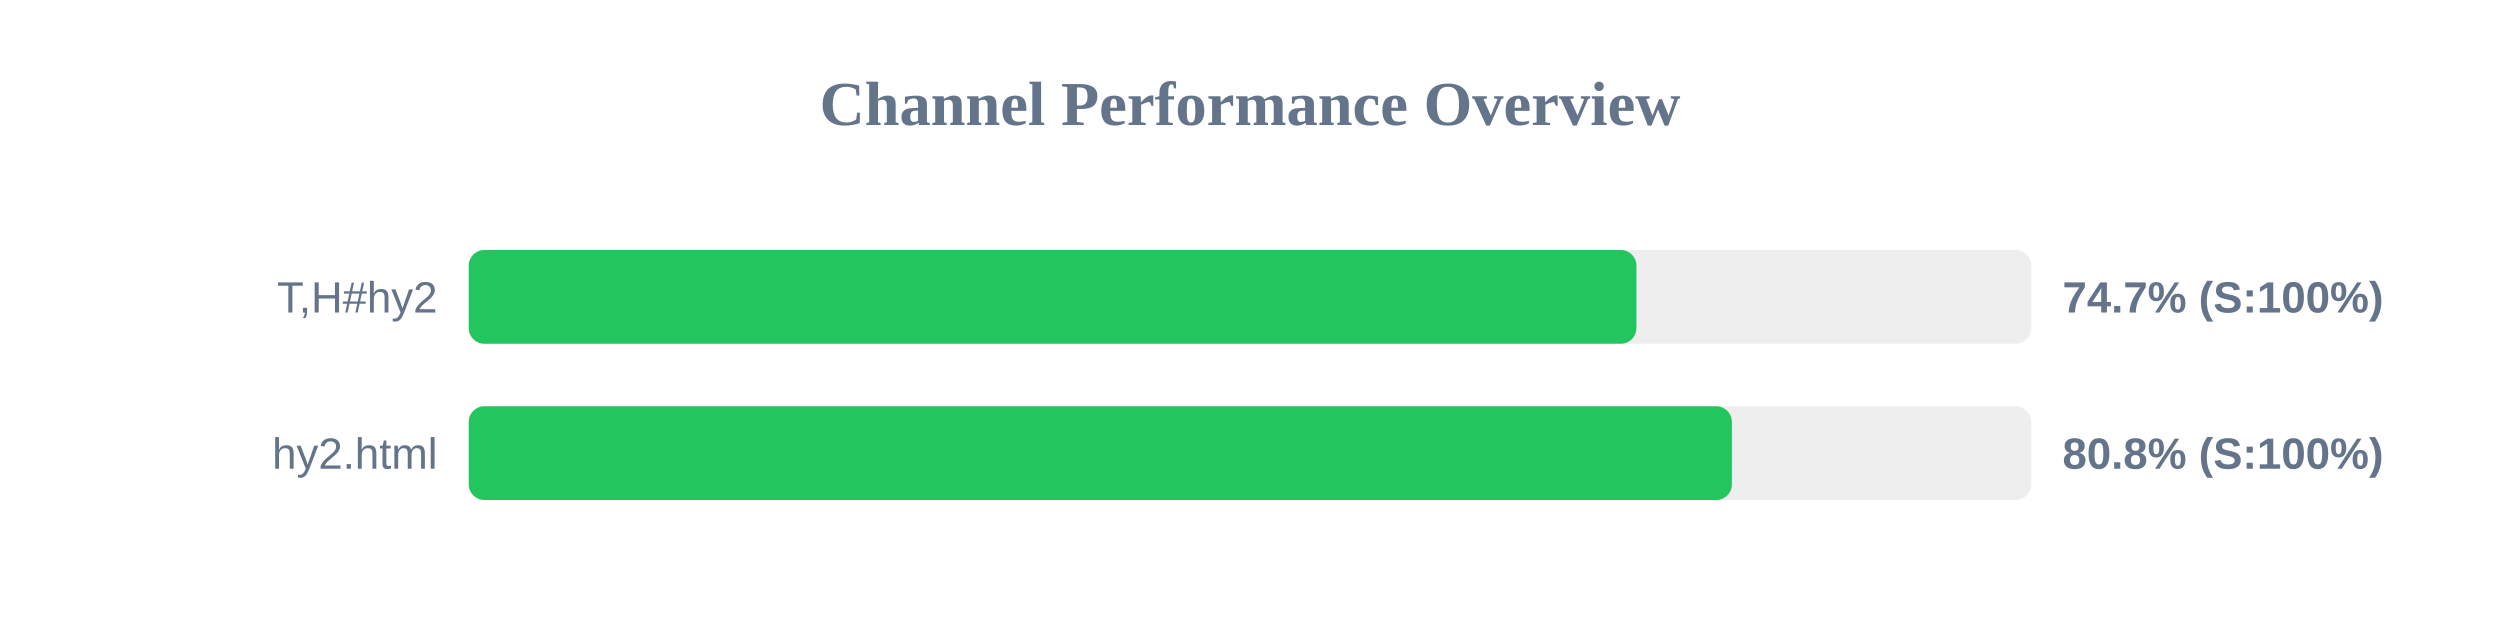
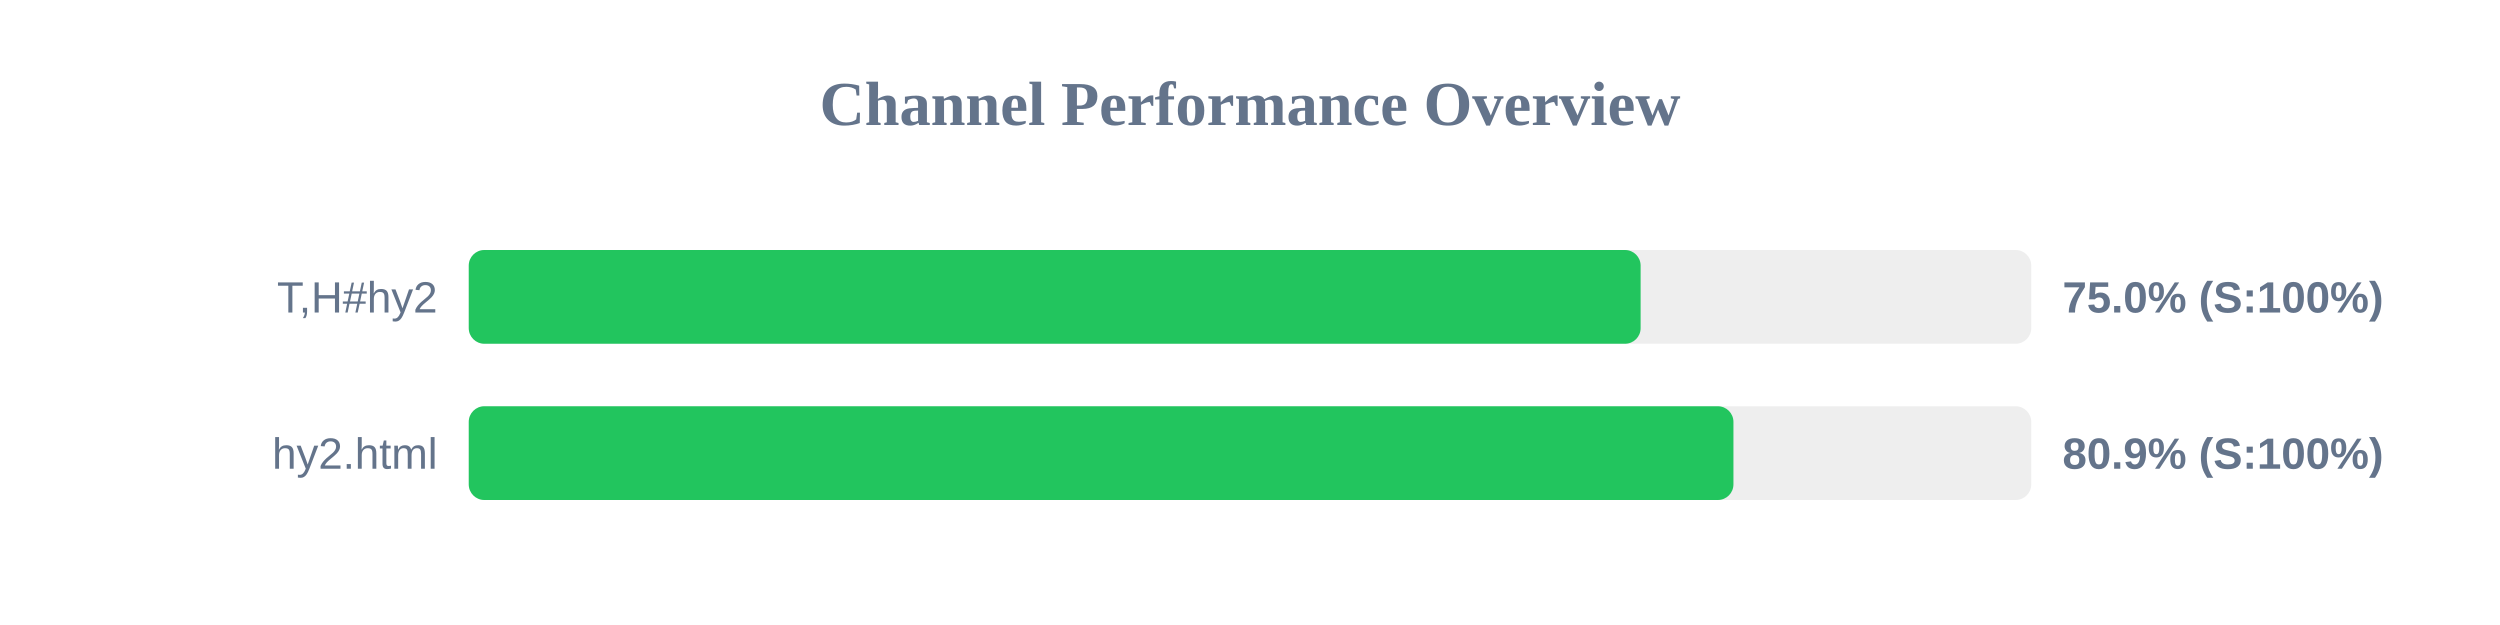
<svg xmlns="http://www.w3.org/2000/svg" width="800" height="200" version="1.1">
  <style>
        .row { font: 14px Arial; fill: #64748b; }
        .score { font: bold 14px Arial; fill: #64748b; }
    </style>
  <text x="400" y="40" text-anchor="middle" font-size="20px" font-weight="bold" fill="#64748b">Channel Performance Overview</text>
  <rect x="150" y="80" width="500" height="30" fill="#eee" rx="5" />
-   <rect x="150" y="80" width="373.65" height="30" fill="#22c55e" rx="5" />
+   <rect x="150" y="80" width="375.0" height="30" fill="#22c55e" rx="5" />
  <text x="140" y="100" text-anchor="end" class="row">T,H#hy2</text>
-   <text x="660" y="100" text-anchor="start" class="score">74.7% (S:100%)</text>
+   <text x="660" y="100" text-anchor="start" class="score">75.0% (S:100%)</text>
  <rect x="150" y="130" width="500" height="30" fill="#eee" rx="5" />
-   <rect x="150" y="130" width="404.2" height="30" fill="#22c55e" rx="5" />
+   <rect x="150" y="130" width="404.7" height="30" fill="#22c55e" rx="5" />
  <text x="140" y="150" text-anchor="end" class="row">hy2.html</text>
-   <text x="660" y="150" text-anchor="start" class="score">80.8% (S:100%)</text>
+   <text x="660" y="150" text-anchor="start" class="score">80.9% (S:100%)</text>
</svg>
